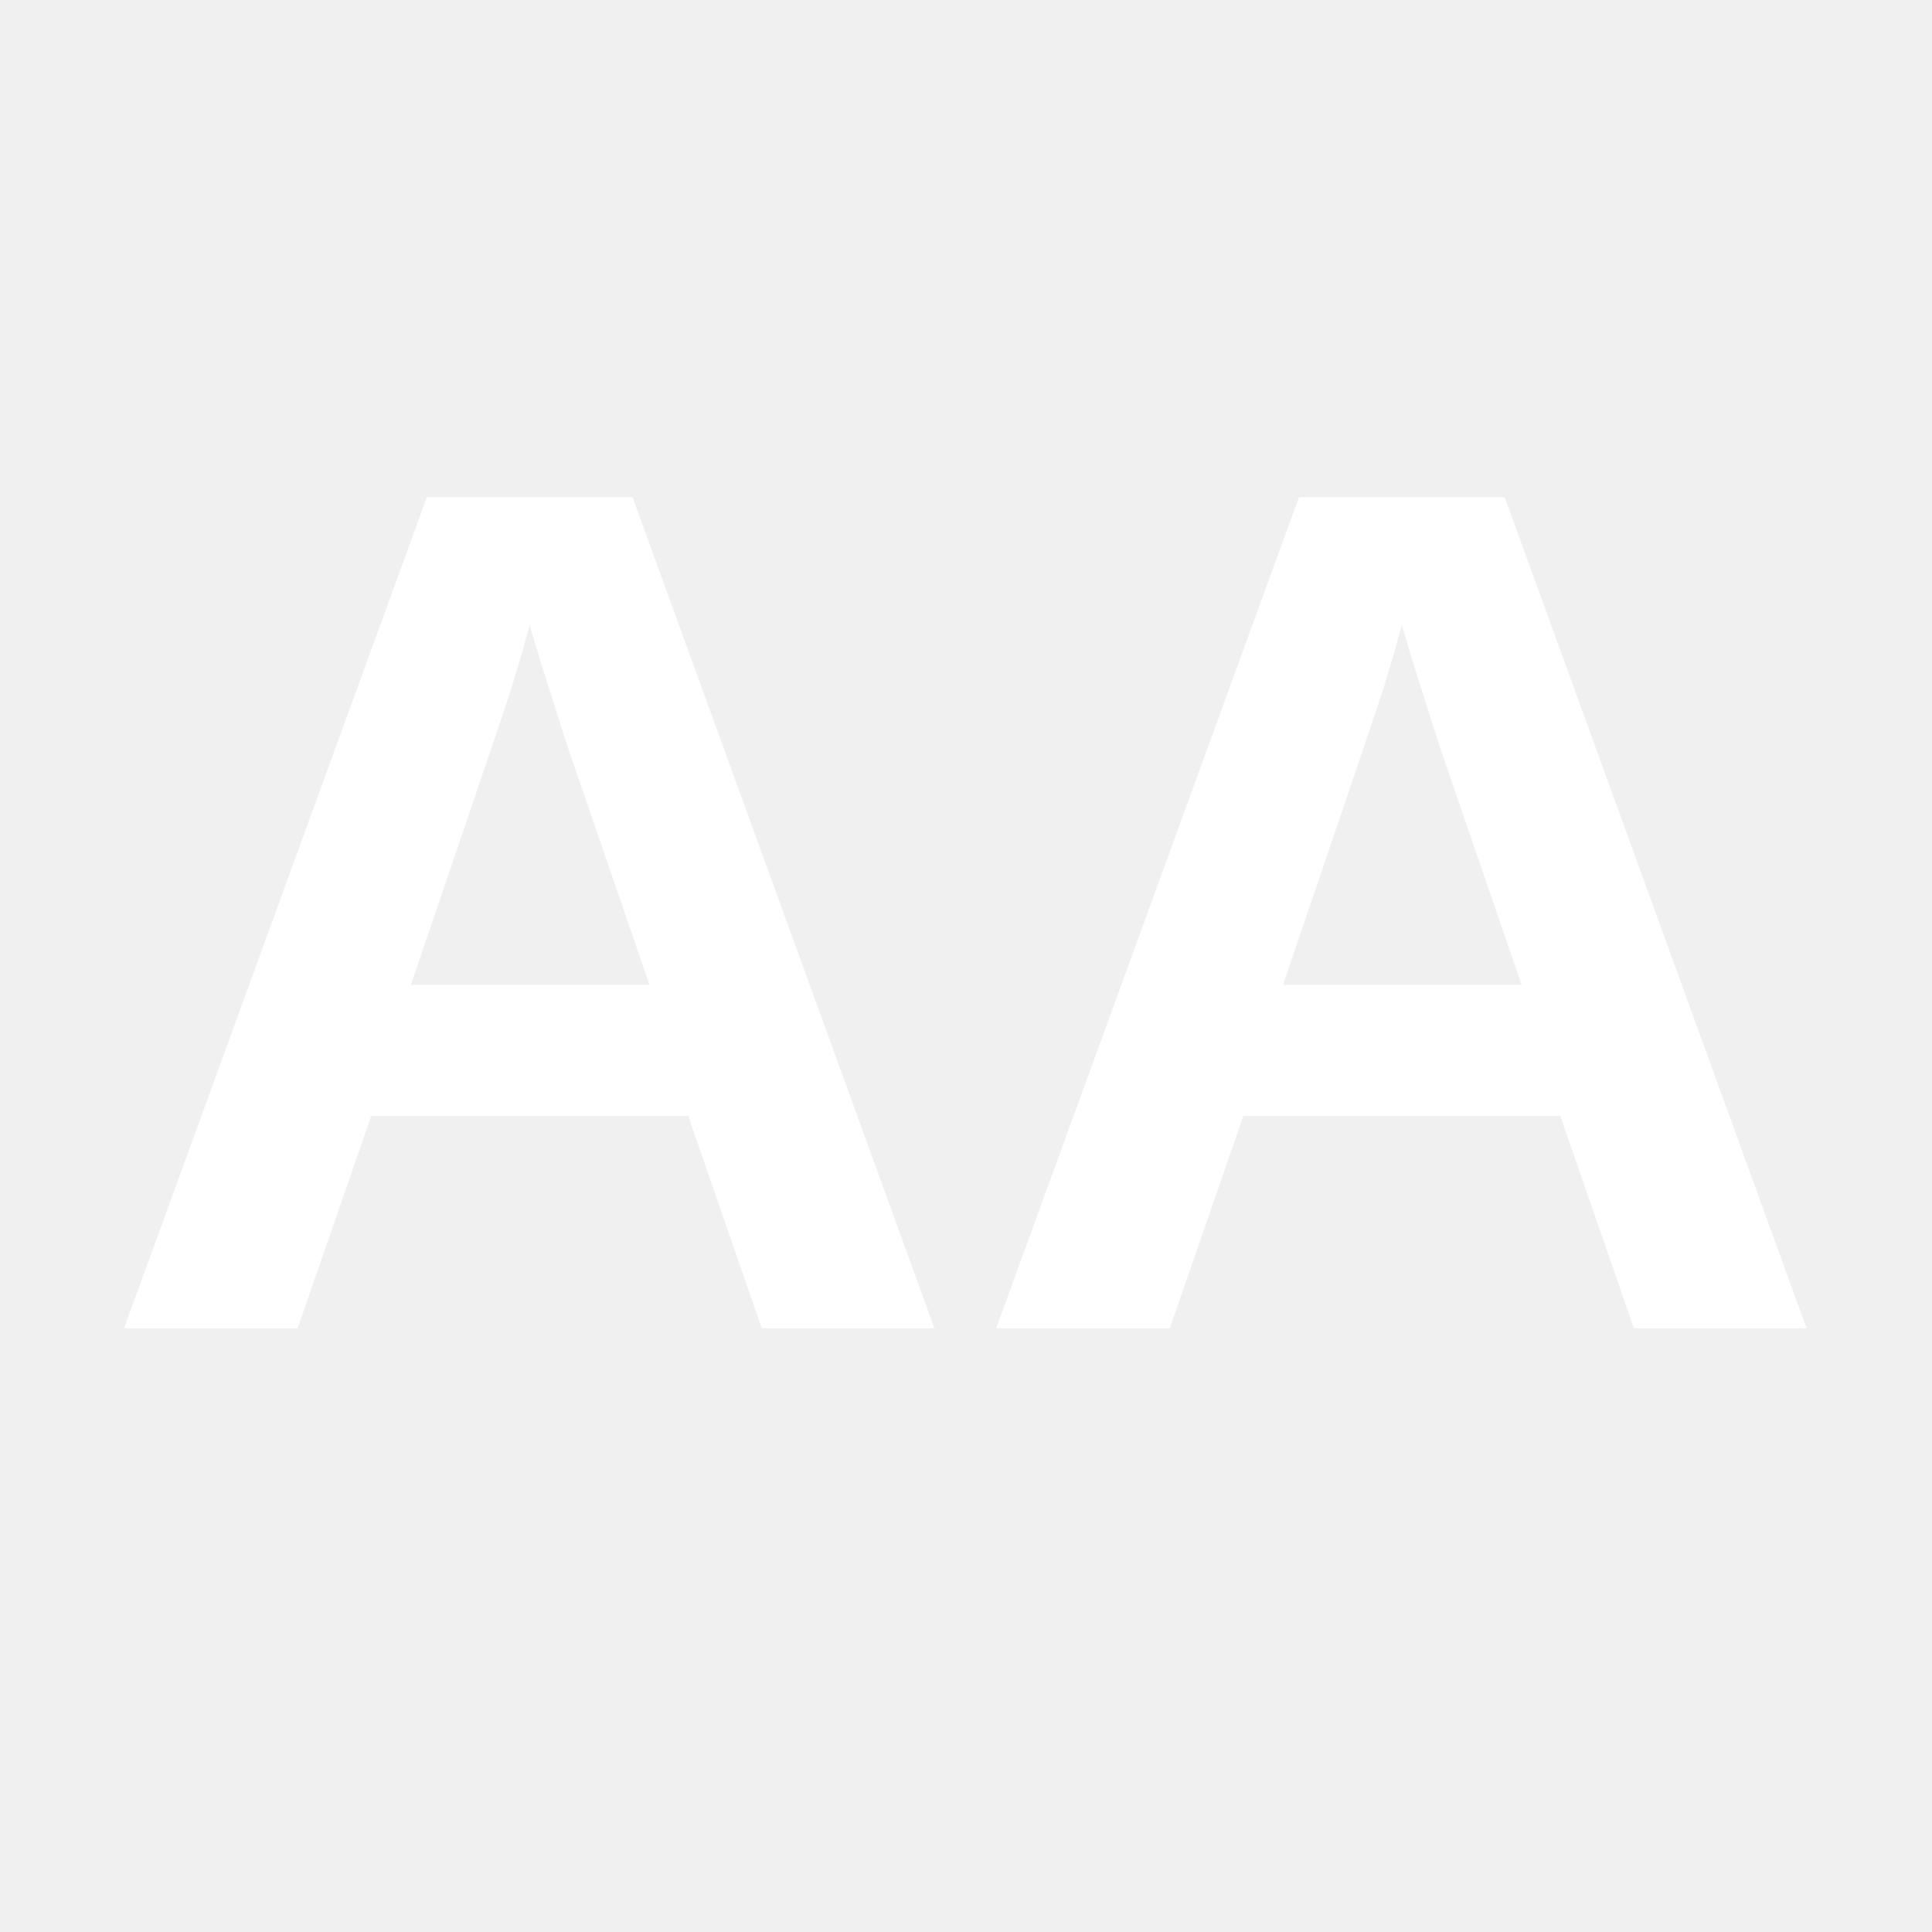
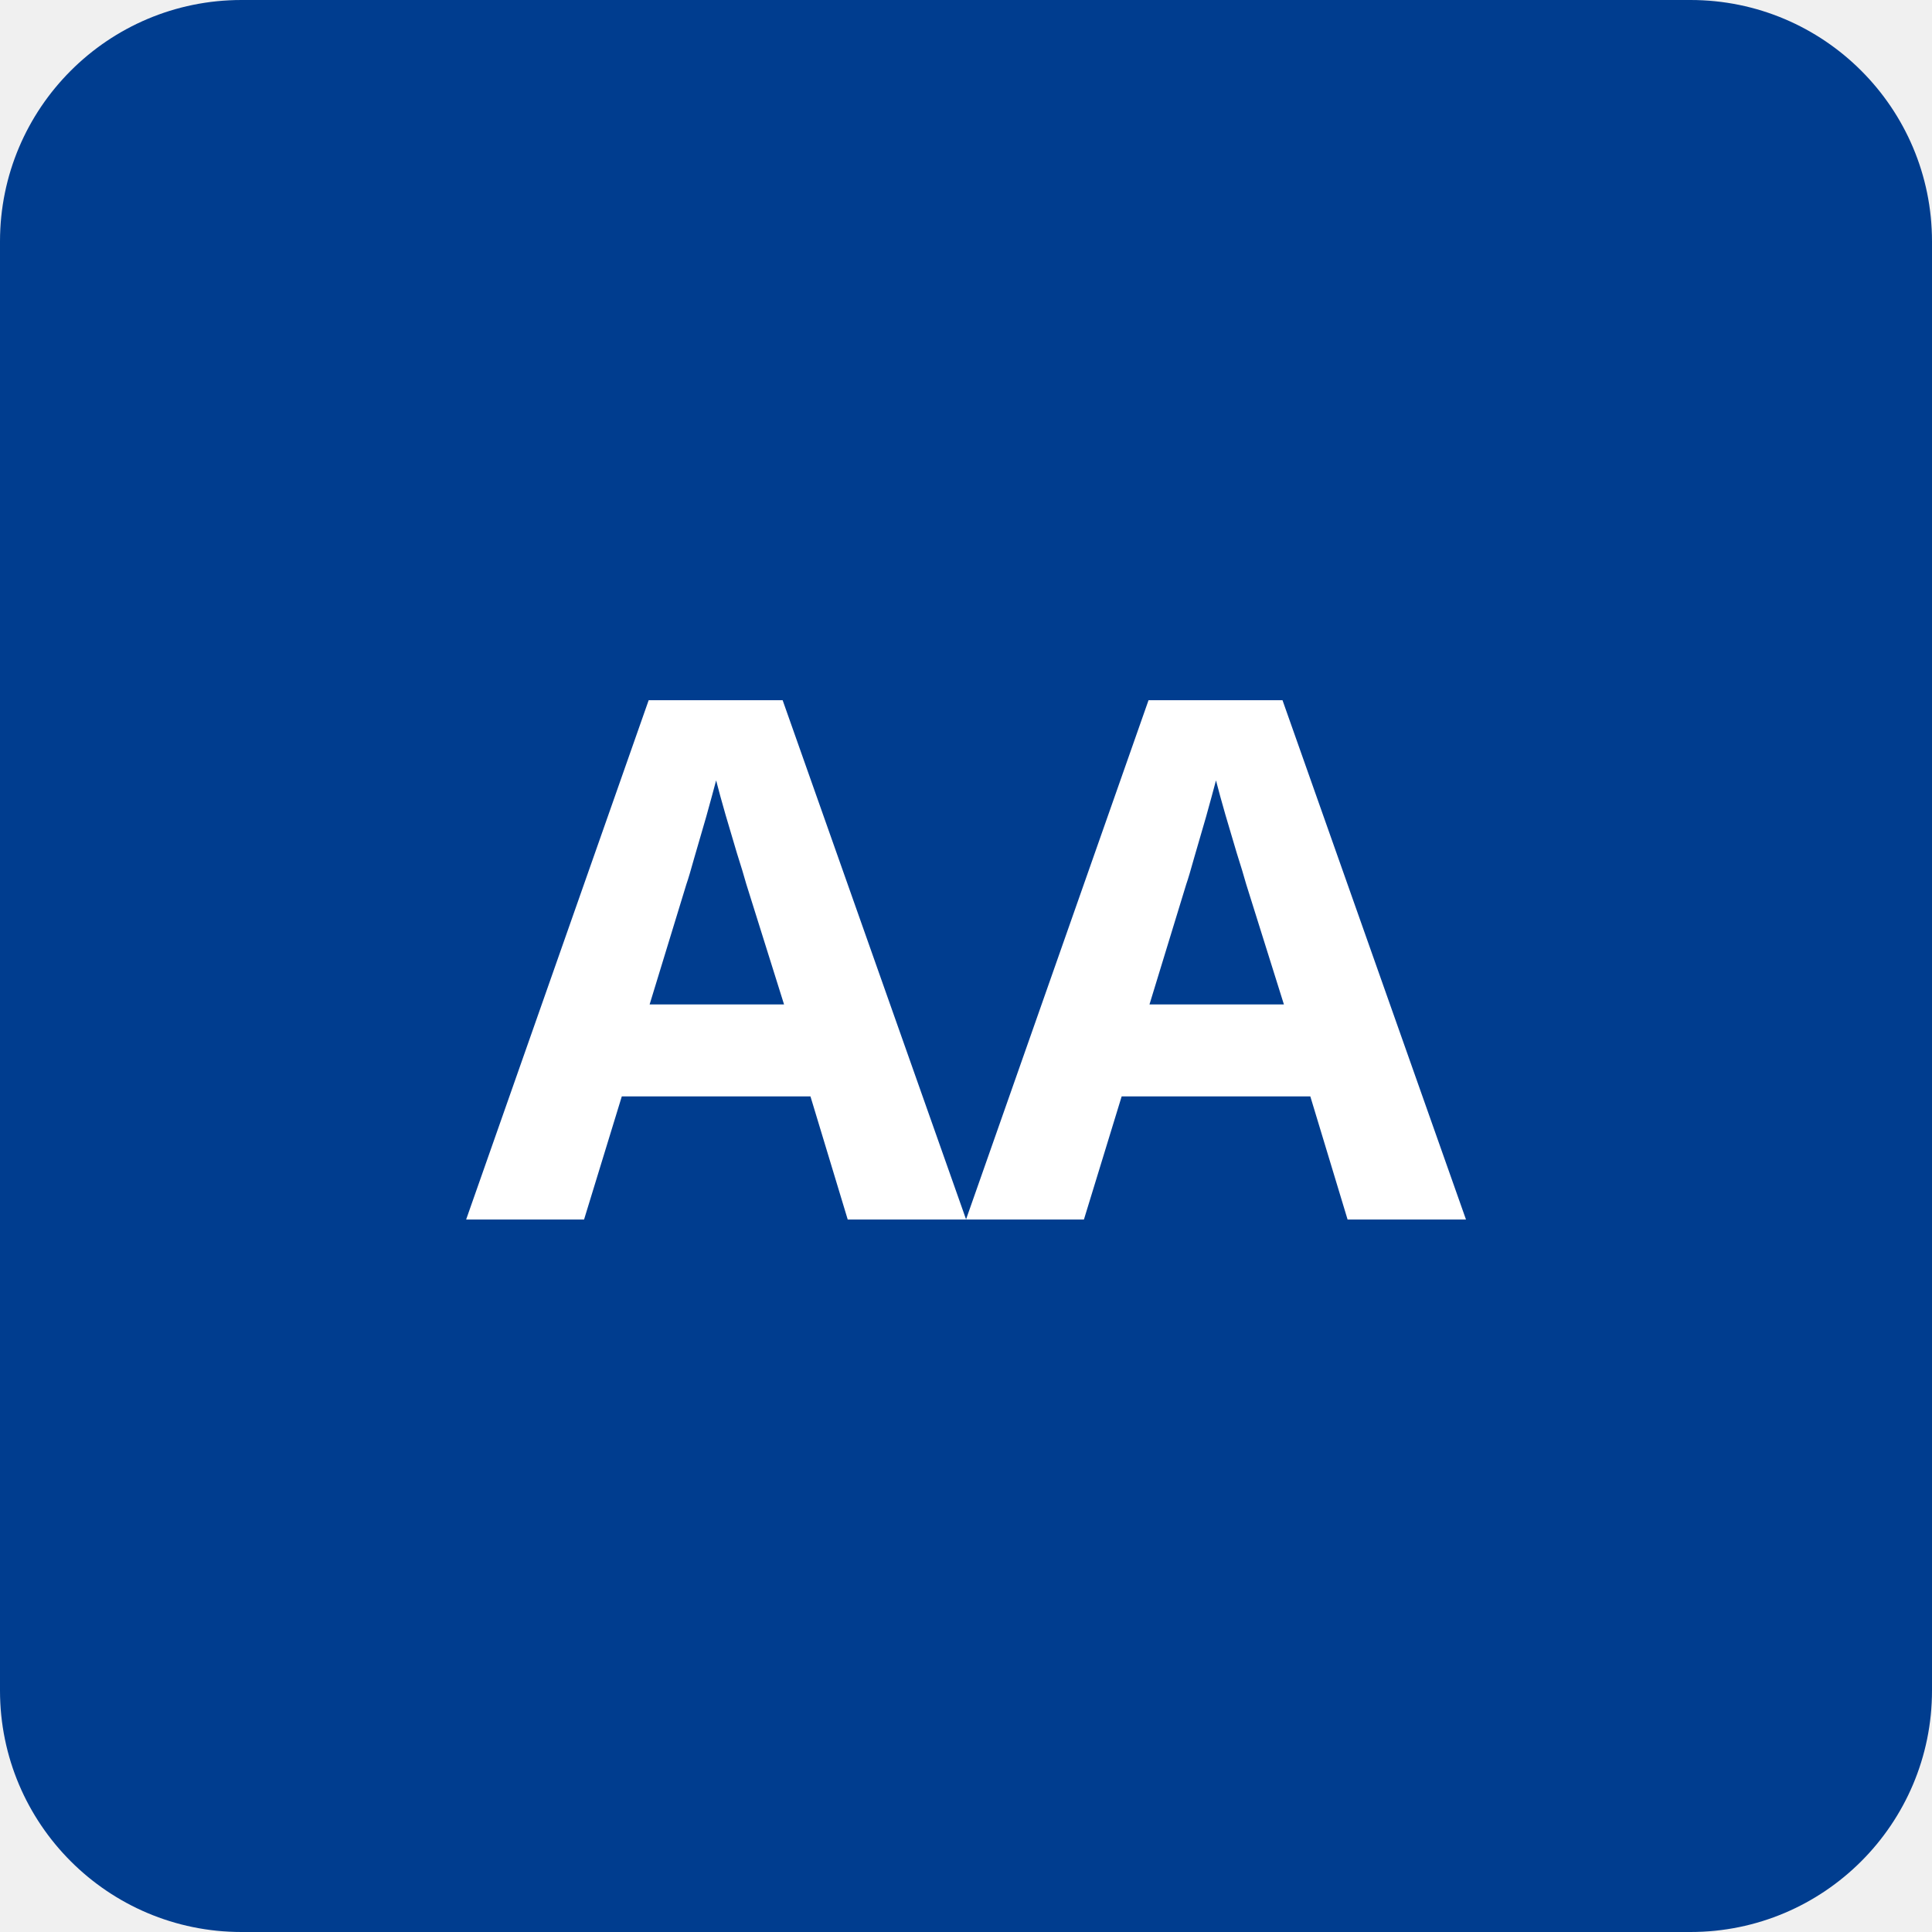
- <svg xmlns="http://www.w3.org/2000/svg" viewBox="0 0 32 32" fill="none">
-   <text x="16" y="22" font-family="Arial, sans-serif" font-size="20" font-weight="bold" fill="white" text-anchor="middle">AA</text>
+ <svg xmlns="http://www.w3.org/2000/svg" width="64" height="64">
+   <rect width="64" height="64" rx="8" fill="#003D8F" />
+   <text x="50%" y="50%" dy=".35em" text-anchor="middle" fill="#ffffff" font-family="system-ui, sans-serif" font-size="24" font-weight="700">AA</text>
</svg>
